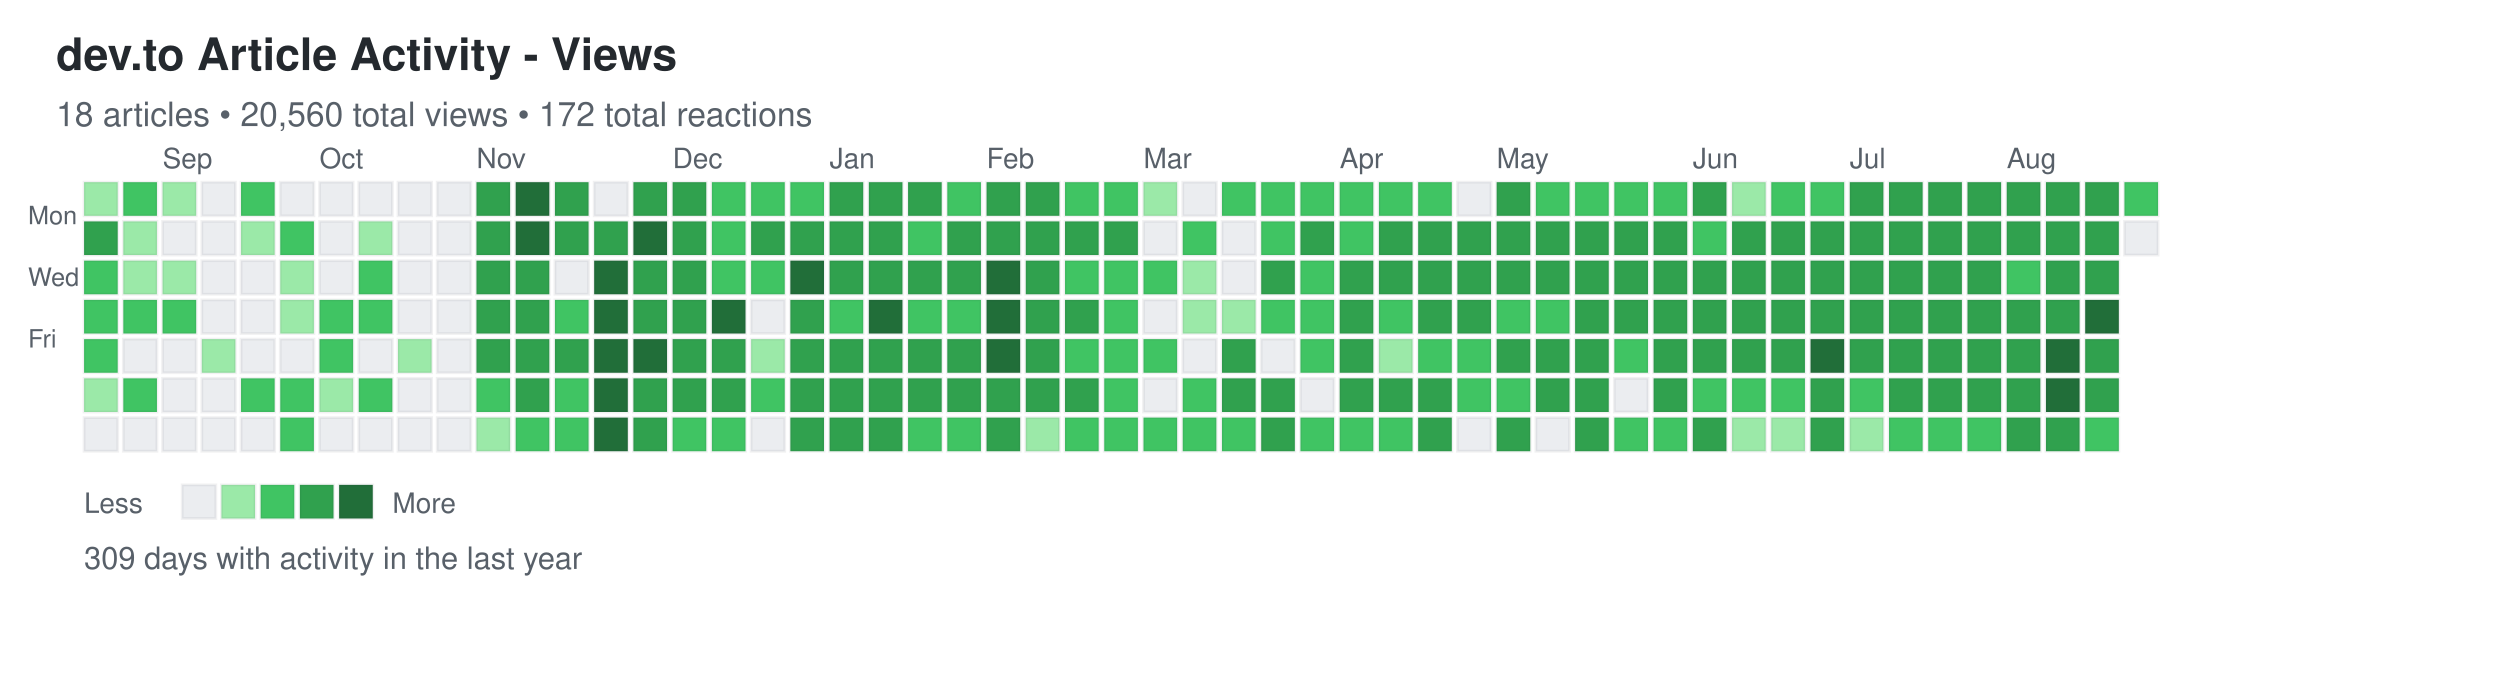
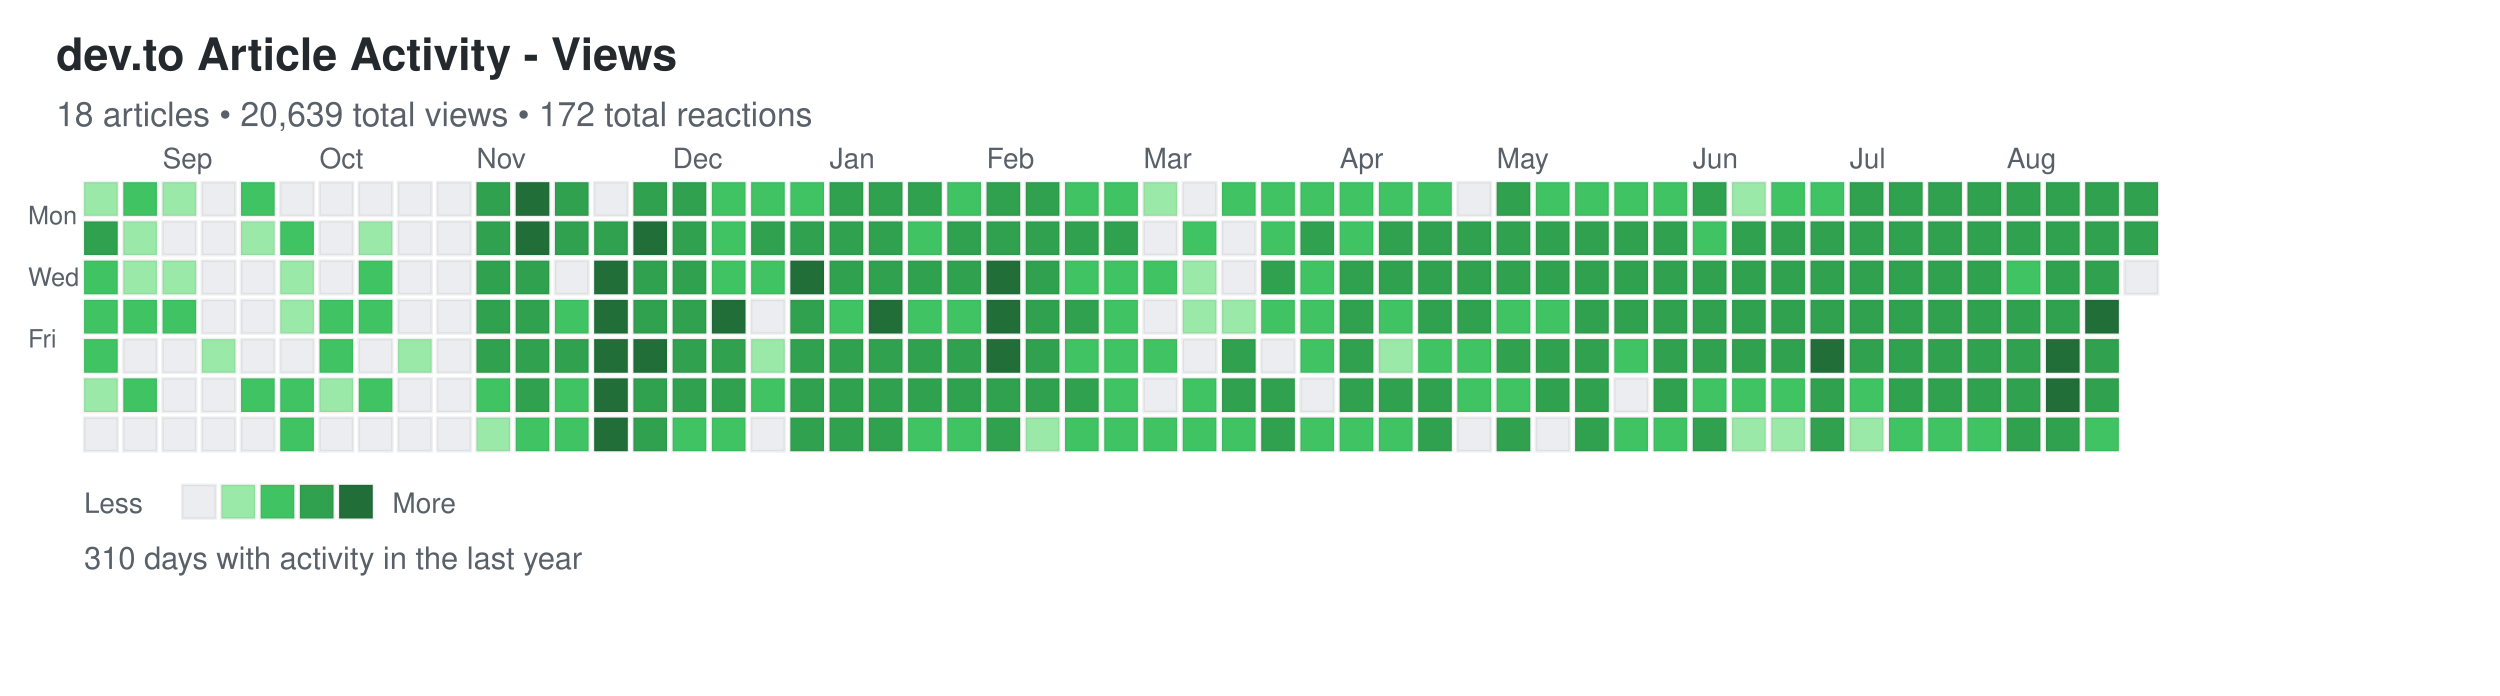
<svg xmlns="http://www.w3.org/2000/svg" width="892" height="248">
  <defs>
    <style>
.day { stroke: rgba(27,31,35,0.06); stroke-width: 1px; cursor: pointer; }
.day:hover { stroke: rgba(27,31,35,0.3); stroke-width: 2px; }
.month-label { font-family: -apple-system, BlinkMacSystemFont, "Segoe UI", Helvetica, Arial, sans-serif; font-size: 10px; fill: #586069; }
.day-label { font-family: -apple-system, BlinkMacSystemFont, "Segoe UI", Helvetica, Arial, sans-serif; font-size: 9px; fill: #586069; }
.title { font-family: -apple-system, BlinkMacSystemFont, "Segoe UI", Helvetica, Arial, sans-serif; font-size: 16px; font-weight: 600; fill: #24292e; }
.subtitle { font-family: -apple-system, BlinkMacSystemFont, "Segoe UI", Helvetica, Arial, sans-serif; font-size: 12px; fill: #586069; }
.stats { font-family: -apple-system, BlinkMacSystemFont, "Segoe UI", Helvetica, Arial, sans-serif; font-size: 11px; fill: #586069; }
.legend-text { font-family: -apple-system, BlinkMacSystemFont, "Segoe UI", Helvetica, Arial, sans-serif; font-size: 10px; fill: #586069; }
</style>
  </defs>
  <text x="20" y="25" class="title">dev.to Article Activity - Views</text>
-   <text x="20" y="45" class="subtitle">18 articles • 20,560 total views • 172 total reactions</text>
+   <text x="20" y="45" class="subtitle">18 articles • 20,639 total views • 172 total reactions</text>
  <text x="10" y="80" class="day-label">Mon</text>
  <text x="10" y="102" class="day-label">Wed</text>
  <text x="10" y="124" class="day-label">Fri</text>
  <rect x="30" y="65" width="12" height="12" fill="#9be9a8" class="day" data-date="2024-08-18" data-level="1" />
  <rect x="30" y="79" width="12" height="12" fill="#30a14e" class="day" data-date="2024-08-19" data-level="3" />
  <rect x="30" y="93" width="12" height="12" fill="#40c463" class="day" data-date="2024-08-20" data-level="2" />
  <rect x="30" y="107" width="12" height="12" fill="#40c463" class="day" data-date="2024-08-21" data-level="2" />
  <rect x="30" y="121" width="12" height="12" fill="#40c463" class="day" data-date="2024-08-22" data-level="2" />
  <rect x="30" y="135" width="12" height="12" fill="#9be9a8" class="day" data-date="2024-08-23" data-level="1" />
  <rect x="30" y="149" width="12" height="12" fill="#ebedf0" class="day" data-date="2024-08-24" data-level="0" />
  <rect x="44" y="65" width="12" height="12" fill="#40c463" class="day" data-date="2024-08-25" data-level="2" />
  <rect x="44" y="79" width="12" height="12" fill="#9be9a8" class="day" data-date="2024-08-26" data-level="1" />
  <rect x="44" y="93" width="12" height="12" fill="#9be9a8" class="day" data-date="2024-08-27" data-level="1" />
  <rect x="44" y="107" width="12" height="12" fill="#40c463" class="day" data-date="2024-08-28" data-level="2" />
  <rect x="44" y="121" width="12" height="12" fill="#ebedf0" class="day" data-date="2024-08-29" data-level="0" />
  <rect x="44" y="135" width="12" height="12" fill="#40c463" class="day" data-date="2024-08-30" data-level="2" />
  <rect x="44" y="149" width="12" height="12" fill="#ebedf0" class="day" data-date="2024-08-31" data-level="0" />
  <rect x="58" y="65" width="12" height="12" fill="#9be9a8" class="day" data-date="2024-09-01" data-level="1" />
  <rect x="58" y="79" width="12" height="12" fill="#ebedf0" class="day" data-date="2024-09-02" data-level="0" />
  <rect x="58" y="93" width="12" height="12" fill="#9be9a8" class="day" data-date="2024-09-03" data-level="1" />
  <rect x="58" y="107" width="12" height="12" fill="#40c463" class="day" data-date="2024-09-04" data-level="2" />
  <rect x="58" y="121" width="12" height="12" fill="#ebedf0" class="day" data-date="2024-09-05" data-level="0" />
  <rect x="58" y="135" width="12" height="12" fill="#ebedf0" class="day" data-date="2024-09-06" data-level="0" />
  <rect x="58" y="149" width="12" height="12" fill="#ebedf0" class="day" data-date="2024-09-07" data-level="0" />
  <rect x="72" y="65" width="12" height="12" fill="#ebedf0" class="day" data-date="2024-09-08" data-level="0" />
  <rect x="72" y="79" width="12" height="12" fill="#ebedf0" class="day" data-date="2024-09-09" data-level="0" />
  <rect x="72" y="93" width="12" height="12" fill="#ebedf0" class="day" data-date="2024-09-10" data-level="0" />
  <rect x="72" y="107" width="12" height="12" fill="#ebedf0" class="day" data-date="2024-09-11" data-level="0" />
  <rect x="72" y="121" width="12" height="12" fill="#9be9a8" class="day" data-date="2024-09-12" data-level="1" />
  <rect x="72" y="135" width="12" height="12" fill="#ebedf0" class="day" data-date="2024-09-13" data-level="0" />
  <rect x="72" y="149" width="12" height="12" fill="#ebedf0" class="day" data-date="2024-09-14" data-level="0" />
  <rect x="86" y="65" width="12" height="12" fill="#40c463" class="day" data-date="2024-09-15" data-level="2" />
  <rect x="86" y="79" width="12" height="12" fill="#9be9a8" class="day" data-date="2024-09-16" data-level="1" />
  <rect x="86" y="93" width="12" height="12" fill="#ebedf0" class="day" data-date="2024-09-17" data-level="0" />
  <rect x="86" y="107" width="12" height="12" fill="#ebedf0" class="day" data-date="2024-09-18" data-level="0" />
  <rect x="86" y="121" width="12" height="12" fill="#ebedf0" class="day" data-date="2024-09-19" data-level="0" />
  <rect x="86" y="135" width="12" height="12" fill="#40c463" class="day" data-date="2024-09-20" data-level="2" />
  <rect x="86" y="149" width="12" height="12" fill="#ebedf0" class="day" data-date="2024-09-21" data-level="0" />
  <rect x="100" y="65" width="12" height="12" fill="#ebedf0" class="day" data-date="2024-09-22" data-level="0" />
  <rect x="100" y="79" width="12" height="12" fill="#40c463" class="day" data-date="2024-09-23" data-level="2" />
  <rect x="100" y="93" width="12" height="12" fill="#9be9a8" class="day" data-date="2024-09-24" data-level="1" />
  <rect x="100" y="107" width="12" height="12" fill="#9be9a8" class="day" data-date="2024-09-25" data-level="1" />
  <rect x="100" y="121" width="12" height="12" fill="#ebedf0" class="day" data-date="2024-09-26" data-level="0" />
  <rect x="100" y="135" width="12" height="12" fill="#40c463" class="day" data-date="2024-09-27" data-level="2" />
  <rect x="100" y="149" width="12" height="12" fill="#40c463" class="day" data-date="2024-09-28" data-level="2" />
  <rect x="114" y="65" width="12" height="12" fill="#ebedf0" class="day" data-date="2024-09-29" data-level="0" />
  <rect x="114" y="79" width="12" height="12" fill="#ebedf0" class="day" data-date="2024-09-30" data-level="0" />
  <rect x="114" y="93" width="12" height="12" fill="#ebedf0" class="day" data-date="2024-10-01" data-level="0" />
  <rect x="114" y="107" width="12" height="12" fill="#40c463" class="day" data-date="2024-10-02" data-level="2" />
  <rect x="114" y="121" width="12" height="12" fill="#40c463" class="day" data-date="2024-10-03" data-level="2" />
  <rect x="114" y="135" width="12" height="12" fill="#9be9a8" class="day" data-date="2024-10-04" data-level="1" />
  <rect x="114" y="149" width="12" height="12" fill="#ebedf0" class="day" data-date="2024-10-05" data-level="0" />
  <rect x="128" y="65" width="12" height="12" fill="#ebedf0" class="day" data-date="2024-10-06" data-level="0" />
  <rect x="128" y="79" width="12" height="12" fill="#9be9a8" class="day" data-date="2024-10-07" data-level="1" />
  <rect x="128" y="93" width="12" height="12" fill="#40c463" class="day" data-date="2024-10-08" data-level="2" />
  <rect x="128" y="107" width="12" height="12" fill="#40c463" class="day" data-date="2024-10-09" data-level="2" />
  <rect x="128" y="121" width="12" height="12" fill="#ebedf0" class="day" data-date="2024-10-10" data-level="0" />
  <rect x="128" y="135" width="12" height="12" fill="#40c463" class="day" data-date="2024-10-11" data-level="2" />
  <rect x="128" y="149" width="12" height="12" fill="#ebedf0" class="day" data-date="2024-10-12" data-level="0" />
  <rect x="142" y="65" width="12" height="12" fill="#ebedf0" class="day" data-date="2024-10-13" data-level="0" />
  <rect x="142" y="79" width="12" height="12" fill="#ebedf0" class="day" data-date="2024-10-14" data-level="0" />
  <rect x="142" y="93" width="12" height="12" fill="#ebedf0" class="day" data-date="2024-10-15" data-level="0" />
  <rect x="142" y="107" width="12" height="12" fill="#ebedf0" class="day" data-date="2024-10-16" data-level="0" />
  <rect x="142" y="121" width="12" height="12" fill="#9be9a8" class="day" data-date="2024-10-17" data-level="1" />
  <rect x="142" y="135" width="12" height="12" fill="#ebedf0" class="day" data-date="2024-10-18" data-level="0" />
  <rect x="142" y="149" width="12" height="12" fill="#ebedf0" class="day" data-date="2024-10-19" data-level="0" />
  <rect x="156" y="65" width="12" height="12" fill="#ebedf0" class="day" data-date="2024-10-20" data-level="0" />
  <rect x="156" y="79" width="12" height="12" fill="#ebedf0" class="day" data-date="2024-10-21" data-level="0" />
  <rect x="156" y="93" width="12" height="12" fill="#ebedf0" class="day" data-date="2024-10-22" data-level="0" />
  <rect x="156" y="107" width="12" height="12" fill="#ebedf0" class="day" data-date="2024-10-23" data-level="0" />
  <rect x="156" y="121" width="12" height="12" fill="#ebedf0" class="day" data-date="2024-10-24" data-level="0" />
  <rect x="156" y="135" width="12" height="12" fill="#ebedf0" class="day" data-date="2024-10-25" data-level="0" />
  <rect x="156" y="149" width="12" height="12" fill="#ebedf0" class="day" data-date="2024-10-26" data-level="0" />
  <rect x="170" y="65" width="12" height="12" fill="#30a14e" class="day" data-date="2024-10-27" data-level="3" />
  <rect x="170" y="79" width="12" height="12" fill="#30a14e" class="day" data-date="2024-10-28" data-level="3" />
  <rect x="170" y="93" width="12" height="12" fill="#30a14e" class="day" data-date="2024-10-29" data-level="3" />
  <rect x="170" y="107" width="12" height="12" fill="#30a14e" class="day" data-date="2024-10-30" data-level="3" />
  <rect x="170" y="121" width="12" height="12" fill="#30a14e" class="day" data-date="2024-10-31" data-level="3" />
  <rect x="170" y="135" width="12" height="12" fill="#40c463" class="day" data-date="2024-11-01" data-level="2" />
  <rect x="170" y="149" width="12" height="12" fill="#9be9a8" class="day" data-date="2024-11-02" data-level="1" />
  <rect x="184" y="65" width="12" height="12" fill="#216e39" class="day" data-date="2024-11-03" data-level="4" />
  <rect x="184" y="79" width="12" height="12" fill="#216e39" class="day" data-date="2024-11-04" data-level="4" />
  <rect x="184" y="93" width="12" height="12" fill="#30a14e" class="day" data-date="2024-11-05" data-level="3" />
  <rect x="184" y="107" width="12" height="12" fill="#30a14e" class="day" data-date="2024-11-06" data-level="3" />
  <rect x="184" y="121" width="12" height="12" fill="#30a14e" class="day" data-date="2024-11-07" data-level="3" />
  <rect x="184" y="135" width="12" height="12" fill="#30a14e" class="day" data-date="2024-11-08" data-level="3" />
  <rect x="184" y="149" width="12" height="12" fill="#40c463" class="day" data-date="2024-11-09" data-level="2" />
  <rect x="198" y="65" width="12" height="12" fill="#30a14e" class="day" data-date="2024-11-10" data-level="3" />
  <rect x="198" y="79" width="12" height="12" fill="#30a14e" class="day" data-date="2024-11-11" data-level="3" />
  <rect x="198" y="93" width="12" height="12" fill="#ebedf0" class="day" data-date="2024-11-12" data-level="0" />
  <rect x="198" y="107" width="12" height="12" fill="#40c463" class="day" data-date="2024-11-13" data-level="2" />
  <rect x="198" y="121" width="12" height="12" fill="#30a14e" class="day" data-date="2024-11-14" data-level="3" />
  <rect x="198" y="135" width="12" height="12" fill="#40c463" class="day" data-date="2024-11-15" data-level="2" />
  <rect x="198" y="149" width="12" height="12" fill="#40c463" class="day" data-date="2024-11-16" data-level="2" />
  <rect x="212" y="65" width="12" height="12" fill="#ebedf0" class="day" data-date="2024-11-17" data-level="0" />
  <rect x="212" y="79" width="12" height="12" fill="#30a14e" class="day" data-date="2024-11-18" data-level="3" />
  <rect x="212" y="93" width="12" height="12" fill="#216e39" class="day" data-date="2024-11-19" data-level="4" />
  <rect x="212" y="107" width="12" height="12" fill="#216e39" class="day" data-date="2024-11-20" data-level="4" />
  <rect x="212" y="121" width="12" height="12" fill="#216e39" class="day" data-date="2024-11-21" data-level="4" />
  <rect x="212" y="135" width="12" height="12" fill="#216e39" class="day" data-date="2024-11-22" data-level="4" />
  <rect x="212" y="149" width="12" height="12" fill="#216e39" class="day" data-date="2024-11-23" data-level="4" />
  <rect x="226" y="65" width="12" height="12" fill="#30a14e" class="day" data-date="2024-11-24" data-level="3" />
  <rect x="226" y="79" width="12" height="12" fill="#216e39" class="day" data-date="2024-11-25" data-level="4" />
  <rect x="226" y="93" width="12" height="12" fill="#30a14e" class="day" data-date="2024-11-26" data-level="3" />
  <rect x="226" y="107" width="12" height="12" fill="#30a14e" class="day" data-date="2024-11-27" data-level="3" />
  <rect x="226" y="121" width="12" height="12" fill="#216e39" class="day" data-date="2024-11-28" data-level="4" />
  <rect x="226" y="135" width="12" height="12" fill="#30a14e" class="day" data-date="2024-11-29" data-level="3" />
  <rect x="226" y="149" width="12" height="12" fill="#30a14e" class="day" data-date="2024-11-30" data-level="3" />
  <rect x="240" y="65" width="12" height="12" fill="#30a14e" class="day" data-date="2024-12-01" data-level="3" />
  <rect x="240" y="79" width="12" height="12" fill="#30a14e" class="day" data-date="2024-12-02" data-level="3" />
  <rect x="240" y="93" width="12" height="12" fill="#30a14e" class="day" data-date="2024-12-03" data-level="3" />
  <rect x="240" y="107" width="12" height="12" fill="#30a14e" class="day" data-date="2024-12-04" data-level="3" />
  <rect x="240" y="121" width="12" height="12" fill="#30a14e" class="day" data-date="2024-12-05" data-level="3" />
  <rect x="240" y="135" width="12" height="12" fill="#30a14e" class="day" data-date="2024-12-06" data-level="3" />
  <rect x="240" y="149" width="12" height="12" fill="#40c463" class="day" data-date="2024-12-07" data-level="2" />
  <rect x="254" y="65" width="12" height="12" fill="#40c463" class="day" data-date="2024-12-08" data-level="2" />
  <rect x="254" y="79" width="12" height="12" fill="#40c463" class="day" data-date="2024-12-09" data-level="2" />
  <rect x="254" y="93" width="12" height="12" fill="#40c463" class="day" data-date="2024-12-10" data-level="2" />
  <rect x="254" y="107" width="12" height="12" fill="#216e39" class="day" data-date="2024-12-11" data-level="4" />
  <rect x="254" y="121" width="12" height="12" fill="#30a14e" class="day" data-date="2024-12-12" data-level="3" />
  <rect x="254" y="135" width="12" height="12" fill="#30a14e" class="day" data-date="2024-12-13" data-level="3" />
  <rect x="254" y="149" width="12" height="12" fill="#40c463" class="day" data-date="2024-12-14" data-level="2" />
  <rect x="268" y="65" width="12" height="12" fill="#40c463" class="day" data-date="2024-12-15" data-level="2" />
  <rect x="268" y="79" width="12" height="12" fill="#30a14e" class="day" data-date="2024-12-16" data-level="3" />
  <rect x="268" y="93" width="12" height="12" fill="#40c463" class="day" data-date="2024-12-17" data-level="2" />
  <rect x="268" y="107" width="12" height="12" fill="#ebedf0" class="day" data-date="2024-12-18" data-level="0" />
  <rect x="268" y="121" width="12" height="12" fill="#9be9a8" class="day" data-date="2024-12-19" data-level="1" />
  <rect x="268" y="135" width="12" height="12" fill="#40c463" class="day" data-date="2024-12-20" data-level="2" />
  <rect x="268" y="149" width="12" height="12" fill="#ebedf0" class="day" data-date="2024-12-21" data-level="0" />
  <rect x="282" y="65" width="12" height="12" fill="#40c463" class="day" data-date="2024-12-22" data-level="2" />
  <rect x="282" y="79" width="12" height="12" fill="#30a14e" class="day" data-date="2024-12-23" data-level="3" />
  <rect x="282" y="93" width="12" height="12" fill="#216e39" class="day" data-date="2024-12-24" data-level="4" />
  <rect x="282" y="107" width="12" height="12" fill="#30a14e" class="day" data-date="2024-12-25" data-level="3" />
  <rect x="282" y="121" width="12" height="12" fill="#30a14e" class="day" data-date="2024-12-26" data-level="3" />
  <rect x="282" y="135" width="12" height="12" fill="#30a14e" class="day" data-date="2024-12-27" data-level="3" />
  <rect x="282" y="149" width="12" height="12" fill="#30a14e" class="day" data-date="2024-12-28" data-level="3" />
  <rect x="296" y="65" width="12" height="12" fill="#30a14e" class="day" data-date="2024-12-29" data-level="3" />
  <rect x="296" y="79" width="12" height="12" fill="#30a14e" class="day" data-date="2024-12-30" data-level="3" />
  <rect x="296" y="93" width="12" height="12" fill="#30a14e" class="day" data-date="2024-12-31" data-level="3" />
  <rect x="296" y="107" width="12" height="12" fill="#40c463" class="day" data-date="2025-01-01" data-level="2" />
  <rect x="296" y="121" width="12" height="12" fill="#30a14e" class="day" data-date="2025-01-02" data-level="3" />
  <rect x="296" y="135" width="12" height="12" fill="#30a14e" class="day" data-date="2025-01-03" data-level="3" />
  <rect x="296" y="149" width="12" height="12" fill="#30a14e" class="day" data-date="2025-01-04" data-level="3" />
  <rect x="310" y="65" width="12" height="12" fill="#30a14e" class="day" data-date="2025-01-05" data-level="3" />
  <rect x="310" y="79" width="12" height="12" fill="#30a14e" class="day" data-date="2025-01-06" data-level="3" />
  <rect x="310" y="93" width="12" height="12" fill="#30a14e" class="day" data-date="2025-01-07" data-level="3" />
  <rect x="310" y="107" width="12" height="12" fill="#216e39" class="day" data-date="2025-01-08" data-level="4" />
  <rect x="310" y="121" width="12" height="12" fill="#30a14e" class="day" data-date="2025-01-09" data-level="3" />
  <rect x="310" y="135" width="12" height="12" fill="#30a14e" class="day" data-date="2025-01-10" data-level="3" />
  <rect x="310" y="149" width="12" height="12" fill="#30a14e" class="day" data-date="2025-01-11" data-level="3" />
  <rect x="324" y="65" width="12" height="12" fill="#30a14e" class="day" data-date="2025-01-12" data-level="3" />
  <rect x="324" y="79" width="12" height="12" fill="#40c463" class="day" data-date="2025-01-13" data-level="2" />
  <rect x="324" y="93" width="12" height="12" fill="#30a14e" class="day" data-date="2025-01-14" data-level="3" />
  <rect x="324" y="107" width="12" height="12" fill="#40c463" class="day" data-date="2025-01-15" data-level="2" />
  <rect x="324" y="121" width="12" height="12" fill="#30a14e" class="day" data-date="2025-01-16" data-level="3" />
  <rect x="324" y="135" width="12" height="12" fill="#30a14e" class="day" data-date="2025-01-17" data-level="3" />
  <rect x="324" y="149" width="12" height="12" fill="#40c463" class="day" data-date="2025-01-18" data-level="2" />
  <rect x="338" y="65" width="12" height="12" fill="#40c463" class="day" data-date="2025-01-19" data-level="2" />
  <rect x="338" y="79" width="12" height="12" fill="#30a14e" class="day" data-date="2025-01-20" data-level="3" />
  <rect x="338" y="93" width="12" height="12" fill="#30a14e" class="day" data-date="2025-01-21" data-level="3" />
  <rect x="338" y="107" width="12" height="12" fill="#40c463" class="day" data-date="2025-01-22" data-level="2" />
  <rect x="338" y="121" width="12" height="12" fill="#30a14e" class="day" data-date="2025-01-23" data-level="3" />
  <rect x="338" y="135" width="12" height="12" fill="#30a14e" class="day" data-date="2025-01-24" data-level="3" />
  <rect x="338" y="149" width="12" height="12" fill="#40c463" class="day" data-date="2025-01-25" data-level="2" />
  <rect x="352" y="65" width="12" height="12" fill="#30a14e" class="day" data-date="2025-01-26" data-level="3" />
  <rect x="352" y="79" width="12" height="12" fill="#30a14e" class="day" data-date="2025-01-27" data-level="3" />
  <rect x="352" y="93" width="12" height="12" fill="#216e39" class="day" data-date="2025-01-28" data-level="4" />
  <rect x="352" y="107" width="12" height="12" fill="#216e39" class="day" data-date="2025-01-29" data-level="4" />
  <rect x="352" y="121" width="12" height="12" fill="#216e39" class="day" data-date="2025-01-30" data-level="4" />
  <rect x="352" y="135" width="12" height="12" fill="#30a14e" class="day" data-date="2025-01-31" data-level="3" />
  <rect x="352" y="149" width="12" height="12" fill="#30a14e" class="day" data-date="2025-02-01" data-level="3" />
  <rect x="366" y="65" width="12" height="12" fill="#30a14e" class="day" data-date="2025-02-02" data-level="3" />
  <rect x="366" y="79" width="12" height="12" fill="#30a14e" class="day" data-date="2025-02-03" data-level="3" />
  <rect x="366" y="93" width="12" height="12" fill="#30a14e" class="day" data-date="2025-02-04" data-level="3" />
  <rect x="366" y="107" width="12" height="12" fill="#30a14e" class="day" data-date="2025-02-05" data-level="3" />
  <rect x="366" y="121" width="12" height="12" fill="#30a14e" class="day" data-date="2025-02-06" data-level="3" />
  <rect x="366" y="135" width="12" height="12" fill="#30a14e" class="day" data-date="2025-02-07" data-level="3" />
  <rect x="366" y="149" width="12" height="12" fill="#9be9a8" class="day" data-date="2025-02-08" data-level="1" />
  <rect x="380" y="65" width="12" height="12" fill="#40c463" class="day" data-date="2025-02-09" data-level="2" />
  <rect x="380" y="79" width="12" height="12" fill="#30a14e" class="day" data-date="2025-02-10" data-level="3" />
  <rect x="380" y="93" width="12" height="12" fill="#40c463" class="day" data-date="2025-02-11" data-level="2" />
  <rect x="380" y="107" width="12" height="12" fill="#30a14e" class="day" data-date="2025-02-12" data-level="3" />
  <rect x="380" y="121" width="12" height="12" fill="#40c463" class="day" data-date="2025-02-13" data-level="2" />
  <rect x="380" y="135" width="12" height="12" fill="#30a14e" class="day" data-date="2025-02-14" data-level="3" />
  <rect x="380" y="149" width="12" height="12" fill="#40c463" class="day" data-date="2025-02-15" data-level="2" />
  <rect x="394" y="65" width="12" height="12" fill="#40c463" class="day" data-date="2025-02-16" data-level="2" />
  <rect x="394" y="79" width="12" height="12" fill="#30a14e" class="day" data-date="2025-02-17" data-level="3" />
  <rect x="394" y="93" width="12" height="12" fill="#40c463" class="day" data-date="2025-02-18" data-level="2" />
  <rect x="394" y="107" width="12" height="12" fill="#40c463" class="day" data-date="2025-02-19" data-level="2" />
  <rect x="394" y="121" width="12" height="12" fill="#40c463" class="day" data-date="2025-02-20" data-level="2" />
  <rect x="394" y="135" width="12" height="12" fill="#40c463" class="day" data-date="2025-02-21" data-level="2" />
  <rect x="394" y="149" width="12" height="12" fill="#40c463" class="day" data-date="2025-02-22" data-level="2" />
  <rect x="408" y="65" width="12" height="12" fill="#9be9a8" class="day" data-date="2025-02-23" data-level="1" />
  <rect x="408" y="79" width="12" height="12" fill="#ebedf0" class="day" data-date="2025-02-24" data-level="0" />
  <rect x="408" y="93" width="12" height="12" fill="#40c463" class="day" data-date="2025-02-25" data-level="2" />
  <rect x="408" y="107" width="12" height="12" fill="#ebedf0" class="day" data-date="2025-02-26" data-level="0" />
  <rect x="408" y="121" width="12" height="12" fill="#40c463" class="day" data-date="2025-02-27" data-level="2" />
  <rect x="408" y="135" width="12" height="12" fill="#ebedf0" class="day" data-date="2025-02-28" data-level="0" />
  <rect x="408" y="149" width="12" height="12" fill="#40c463" class="day" data-date="2025-03-01" data-level="2" />
  <rect x="422" y="65" width="12" height="12" fill="#ebedf0" class="day" data-date="2025-03-02" data-level="0" />
  <rect x="422" y="79" width="12" height="12" fill="#40c463" class="day" data-date="2025-03-03" data-level="2" />
  <rect x="422" y="93" width="12" height="12" fill="#9be9a8" class="day" data-date="2025-03-04" data-level="1" />
  <rect x="422" y="107" width="12" height="12" fill="#9be9a8" class="day" data-date="2025-03-05" data-level="1" />
  <rect x="422" y="121" width="12" height="12" fill="#ebedf0" class="day" data-date="2025-03-06" data-level="0" />
  <rect x="422" y="135" width="12" height="12" fill="#40c463" class="day" data-date="2025-03-07" data-level="2" />
  <rect x="422" y="149" width="12" height="12" fill="#40c463" class="day" data-date="2025-03-08" data-level="2" />
  <rect x="436" y="65" width="12" height="12" fill="#40c463" class="day" data-date="2025-03-09" data-level="2" />
  <rect x="436" y="79" width="12" height="12" fill="#ebedf0" class="day" data-date="2025-03-10" data-level="0" />
  <rect x="436" y="93" width="12" height="12" fill="#ebedf0" class="day" data-date="2025-03-11" data-level="0" />
  <rect x="436" y="107" width="12" height="12" fill="#9be9a8" class="day" data-date="2025-03-12" data-level="1" />
  <rect x="436" y="121" width="12" height="12" fill="#30a14e" class="day" data-date="2025-03-13" data-level="3" />
  <rect x="436" y="135" width="12" height="12" fill="#30a14e" class="day" data-date="2025-03-14" data-level="3" />
  <rect x="436" y="149" width="12" height="12" fill="#40c463" class="day" data-date="2025-03-15" data-level="2" />
  <rect x="450" y="65" width="12" height="12" fill="#40c463" class="day" data-date="2025-03-16" data-level="2" />
  <rect x="450" y="79" width="12" height="12" fill="#40c463" class="day" data-date="2025-03-17" data-level="2" />
  <rect x="450" y="93" width="12" height="12" fill="#30a14e" class="day" data-date="2025-03-18" data-level="3" />
  <rect x="450" y="107" width="12" height="12" fill="#40c463" class="day" data-date="2025-03-19" data-level="2" />
  <rect x="450" y="121" width="12" height="12" fill="#ebedf0" class="day" data-date="2025-03-20" data-level="0" />
  <rect x="450" y="135" width="12" height="12" fill="#30a14e" class="day" data-date="2025-03-21" data-level="3" />
  <rect x="450" y="149" width="12" height="12" fill="#30a14e" class="day" data-date="2025-03-22" data-level="3" />
  <rect x="464" y="65" width="12" height="12" fill="#40c463" class="day" data-date="2025-03-23" data-level="2" />
  <rect x="464" y="79" width="12" height="12" fill="#30a14e" class="day" data-date="2025-03-24" data-level="3" />
  <rect x="464" y="93" width="12" height="12" fill="#40c463" class="day" data-date="2025-03-25" data-level="2" />
  <rect x="464" y="107" width="12" height="12" fill="#40c463" class="day" data-date="2025-03-26" data-level="2" />
  <rect x="464" y="121" width="12" height="12" fill="#40c463" class="day" data-date="2025-03-27" data-level="2" />
  <rect x="464" y="135" width="12" height="12" fill="#ebedf0" class="day" data-date="2025-03-28" data-level="0" />
  <rect x="464" y="149" width="12" height="12" fill="#40c463" class="day" data-date="2025-03-29" data-level="2" />
  <rect x="478" y="65" width="12" height="12" fill="#40c463" class="day" data-date="2025-03-30" data-level="2" />
  <rect x="478" y="79" width="12" height="12" fill="#40c463" class="day" data-date="2025-03-31" data-level="2" />
  <rect x="478" y="93" width="12" height="12" fill="#30a14e" class="day" data-date="2025-04-01" data-level="3" />
  <rect x="478" y="107" width="12" height="12" fill="#30a14e" class="day" data-date="2025-04-02" data-level="3" />
  <rect x="478" y="121" width="12" height="12" fill="#30a14e" class="day" data-date="2025-04-03" data-level="3" />
  <rect x="478" y="135" width="12" height="12" fill="#30a14e" class="day" data-date="2025-04-04" data-level="3" />
  <rect x="478" y="149" width="12" height="12" fill="#40c463" class="day" data-date="2025-04-05" data-level="2" />
  <rect x="492" y="65" width="12" height="12" fill="#40c463" class="day" data-date="2025-04-06" data-level="2" />
  <rect x="492" y="79" width="12" height="12" fill="#30a14e" class="day" data-date="2025-04-07" data-level="3" />
  <rect x="492" y="93" width="12" height="12" fill="#30a14e" class="day" data-date="2025-04-08" data-level="3" />
  <rect x="492" y="107" width="12" height="12" fill="#40c463" class="day" data-date="2025-04-09" data-level="2" />
  <rect x="492" y="121" width="12" height="12" fill="#9be9a8" class="day" data-date="2025-04-10" data-level="1" />
  <rect x="492" y="135" width="12" height="12" fill="#30a14e" class="day" data-date="2025-04-11" data-level="3" />
  <rect x="492" y="149" width="12" height="12" fill="#40c463" class="day" data-date="2025-04-12" data-level="2" />
  <rect x="506" y="65" width="12" height="12" fill="#40c463" class="day" data-date="2025-04-13" data-level="2" />
  <rect x="506" y="79" width="12" height="12" fill="#30a14e" class="day" data-date="2025-04-14" data-level="3" />
  <rect x="506" y="93" width="12" height="12" fill="#30a14e" class="day" data-date="2025-04-15" data-level="3" />
  <rect x="506" y="107" width="12" height="12" fill="#30a14e" class="day" data-date="2025-04-16" data-level="3" />
  <rect x="506" y="121" width="12" height="12" fill="#40c463" class="day" data-date="2025-04-17" data-level="2" />
  <rect x="506" y="135" width="12" height="12" fill="#30a14e" class="day" data-date="2025-04-18" data-level="3" />
  <rect x="506" y="149" width="12" height="12" fill="#30a14e" class="day" data-date="2025-04-19" data-level="3" />
  <rect x="520" y="65" width="12" height="12" fill="#ebedf0" class="day" data-date="2025-04-20" data-level="0" />
  <rect x="520" y="79" width="12" height="12" fill="#30a14e" class="day" data-date="2025-04-21" data-level="3" />
  <rect x="520" y="93" width="12" height="12" fill="#30a14e" class="day" data-date="2025-04-22" data-level="3" />
  <rect x="520" y="107" width="12" height="12" fill="#30a14e" class="day" data-date="2025-04-23" data-level="3" />
  <rect x="520" y="121" width="12" height="12" fill="#40c463" class="day" data-date="2025-04-24" data-level="2" />
  <rect x="520" y="135" width="12" height="12" fill="#40c463" class="day" data-date="2025-04-25" data-level="2" />
  <rect x="520" y="149" width="12" height="12" fill="#ebedf0" class="day" data-date="2025-04-26" data-level="0" />
  <rect x="534" y="65" width="12" height="12" fill="#30a14e" class="day" data-date="2025-04-27" data-level="3" />
  <rect x="534" y="79" width="12" height="12" fill="#30a14e" class="day" data-date="2025-04-28" data-level="3" />
  <rect x="534" y="93" width="12" height="12" fill="#30a14e" class="day" data-date="2025-04-29" data-level="3" />
  <rect x="534" y="107" width="12" height="12" fill="#40c463" class="day" data-date="2025-04-30" data-level="2" />
  <rect x="534" y="121" width="12" height="12" fill="#30a14e" class="day" data-date="2025-05-01" data-level="3" />
  <rect x="534" y="135" width="12" height="12" fill="#40c463" class="day" data-date="2025-05-02" data-level="2" />
  <rect x="534" y="149" width="12" height="12" fill="#30a14e" class="day" data-date="2025-05-03" data-level="3" />
  <rect x="548" y="65" width="12" height="12" fill="#40c463" class="day" data-date="2025-05-04" data-level="2" />
  <rect x="548" y="79" width="12" height="12" fill="#30a14e" class="day" data-date="2025-05-05" data-level="3" />
  <rect x="548" y="93" width="12" height="12" fill="#30a14e" class="day" data-date="2025-05-06" data-level="3" />
  <rect x="548" y="107" width="12" height="12" fill="#40c463" class="day" data-date="2025-05-07" data-level="2" />
  <rect x="548" y="121" width="12" height="12" fill="#30a14e" class="day" data-date="2025-05-08" data-level="3" />
  <rect x="548" y="135" width="12" height="12" fill="#30a14e" class="day" data-date="2025-05-09" data-level="3" />
  <rect x="548" y="149" width="12" height="12" fill="#ebedf0" class="day" data-date="2025-05-10" data-level="0" />
  <rect x="562" y="65" width="12" height="12" fill="#40c463" class="day" data-date="2025-05-11" data-level="2" />
  <rect x="562" y="79" width="12" height="12" fill="#30a14e" class="day" data-date="2025-05-12" data-level="3" />
  <rect x="562" y="93" width="12" height="12" fill="#30a14e" class="day" data-date="2025-05-13" data-level="3" />
  <rect x="562" y="107" width="12" height="12" fill="#30a14e" class="day" data-date="2025-05-14" data-level="3" />
  <rect x="562" y="121" width="12" height="12" fill="#30a14e" class="day" data-date="2025-05-15" data-level="3" />
  <rect x="562" y="135" width="12" height="12" fill="#30a14e" class="day" data-date="2025-05-16" data-level="3" />
  <rect x="562" y="149" width="12" height="12" fill="#30a14e" class="day" data-date="2025-05-17" data-level="3" />
  <rect x="576" y="65" width="12" height="12" fill="#40c463" class="day" data-date="2025-05-18" data-level="2" />
  <rect x="576" y="79" width="12" height="12" fill="#30a14e" class="day" data-date="2025-05-19" data-level="3" />
  <rect x="576" y="93" width="12" height="12" fill="#30a14e" class="day" data-date="2025-05-20" data-level="3" />
  <rect x="576" y="107" width="12" height="12" fill="#30a14e" class="day" data-date="2025-05-21" data-level="3" />
  <rect x="576" y="121" width="12" height="12" fill="#40c463" class="day" data-date="2025-05-22" data-level="2" />
  <rect x="576" y="135" width="12" height="12" fill="#ebedf0" class="day" data-date="2025-05-23" data-level="0" />
  <rect x="576" y="149" width="12" height="12" fill="#40c463" class="day" data-date="2025-05-24" data-level="2" />
  <rect x="590" y="65" width="12" height="12" fill="#40c463" class="day" data-date="2025-05-25" data-level="2" />
  <rect x="590" y="79" width="12" height="12" fill="#30a14e" class="day" data-date="2025-05-26" data-level="3" />
  <rect x="590" y="93" width="12" height="12" fill="#30a14e" class="day" data-date="2025-05-27" data-level="3" />
  <rect x="590" y="107" width="12" height="12" fill="#30a14e" class="day" data-date="2025-05-28" data-level="3" />
  <rect x="590" y="121" width="12" height="12" fill="#30a14e" class="day" data-date="2025-05-29" data-level="3" />
  <rect x="590" y="135" width="12" height="12" fill="#30a14e" class="day" data-date="2025-05-30" data-level="3" />
  <rect x="590" y="149" width="12" height="12" fill="#40c463" class="day" data-date="2025-05-31" data-level="2" />
  <rect x="604" y="65" width="12" height="12" fill="#30a14e" class="day" data-date="2025-06-01" data-level="3" />
  <rect x="604" y="79" width="12" height="12" fill="#40c463" class="day" data-date="2025-06-02" data-level="2" />
  <rect x="604" y="93" width="12" height="12" fill="#30a14e" class="day" data-date="2025-06-03" data-level="3" />
  <rect x="604" y="107" width="12" height="12" fill="#30a14e" class="day" data-date="2025-06-04" data-level="3" />
  <rect x="604" y="121" width="12" height="12" fill="#30a14e" class="day" data-date="2025-06-05" data-level="3" />
  <rect x="604" y="135" width="12" height="12" fill="#40c463" class="day" data-date="2025-06-06" data-level="2" />
  <rect x="604" y="149" width="12" height="12" fill="#30a14e" class="day" data-date="2025-06-07" data-level="3" />
  <rect x="618" y="65" width="12" height="12" fill="#9be9a8" class="day" data-date="2025-06-08" data-level="1" />
  <rect x="618" y="79" width="12" height="12" fill="#30a14e" class="day" data-date="2025-06-09" data-level="3" />
  <rect x="618" y="93" width="12" height="12" fill="#30a14e" class="day" data-date="2025-06-10" data-level="3" />
  <rect x="618" y="107" width="12" height="12" fill="#30a14e" class="day" data-date="2025-06-11" data-level="3" />
  <rect x="618" y="121" width="12" height="12" fill="#30a14e" class="day" data-date="2025-06-12" data-level="3" />
  <rect x="618" y="135" width="12" height="12" fill="#40c463" class="day" data-date="2025-06-13" data-level="2" />
  <rect x="618" y="149" width="12" height="12" fill="#9be9a8" class="day" data-date="2025-06-14" data-level="1" />
  <rect x="632" y="65" width="12" height="12" fill="#40c463" class="day" data-date="2025-06-15" data-level="2" />
  <rect x="632" y="79" width="12" height="12" fill="#30a14e" class="day" data-date="2025-06-16" data-level="3" />
  <rect x="632" y="93" width="12" height="12" fill="#30a14e" class="day" data-date="2025-06-17" data-level="3" />
  <rect x="632" y="107" width="12" height="12" fill="#30a14e" class="day" data-date="2025-06-18" data-level="3" />
  <rect x="632" y="121" width="12" height="12" fill="#30a14e" class="day" data-date="2025-06-19" data-level="3" />
  <rect x="632" y="135" width="12" height="12" fill="#40c463" class="day" data-date="2025-06-20" data-level="2" />
  <rect x="632" y="149" width="12" height="12" fill="#9be9a8" class="day" data-date="2025-06-21" data-level="1" />
  <rect x="646" y="65" width="12" height="12" fill="#40c463" class="day" data-date="2025-06-22" data-level="2" />
  <rect x="646" y="79" width="12" height="12" fill="#30a14e" class="day" data-date="2025-06-23" data-level="3" />
  <rect x="646" y="93" width="12" height="12" fill="#30a14e" class="day" data-date="2025-06-24" data-level="3" />
  <rect x="646" y="107" width="12" height="12" fill="#30a14e" class="day" data-date="2025-06-25" data-level="3" />
  <rect x="646" y="121" width="12" height="12" fill="#216e39" class="day" data-date="2025-06-26" data-level="4" />
  <rect x="646" y="135" width="12" height="12" fill="#30a14e" class="day" data-date="2025-06-27" data-level="3" />
  <rect x="646" y="149" width="12" height="12" fill="#30a14e" class="day" data-date="2025-06-28" data-level="3" />
  <rect x="660" y="65" width="12" height="12" fill="#30a14e" class="day" data-date="2025-06-29" data-level="3" />
  <rect x="660" y="79" width="12" height="12" fill="#30a14e" class="day" data-date="2025-06-30" data-level="3" />
  <rect x="660" y="93" width="12" height="12" fill="#30a14e" class="day" data-date="2025-07-01" data-level="3" />
  <rect x="660" y="107" width="12" height="12" fill="#30a14e" class="day" data-date="2025-07-02" data-level="3" />
  <rect x="660" y="121" width="12" height="12" fill="#30a14e" class="day" data-date="2025-07-03" data-level="3" />
  <rect x="660" y="135" width="12" height="12" fill="#40c463" class="day" data-date="2025-07-04" data-level="2" />
  <rect x="660" y="149" width="12" height="12" fill="#9be9a8" class="day" data-date="2025-07-05" data-level="1" />
  <rect x="674" y="65" width="12" height="12" fill="#30a14e" class="day" data-date="2025-07-06" data-level="3" />
  <rect x="674" y="79" width="12" height="12" fill="#30a14e" class="day" data-date="2025-07-07" data-level="3" />
  <rect x="674" y="93" width="12" height="12" fill="#30a14e" class="day" data-date="2025-07-08" data-level="3" />
  <rect x="674" y="107" width="12" height="12" fill="#30a14e" class="day" data-date="2025-07-09" data-level="3" />
  <rect x="674" y="121" width="12" height="12" fill="#30a14e" class="day" data-date="2025-07-10" data-level="3" />
  <rect x="674" y="135" width="12" height="12" fill="#30a14e" class="day" data-date="2025-07-11" data-level="3" />
  <rect x="674" y="149" width="12" height="12" fill="#40c463" class="day" data-date="2025-07-12" data-level="2" />
  <rect x="688" y="65" width="12" height="12" fill="#30a14e" class="day" data-date="2025-07-13" data-level="3" />
  <rect x="688" y="79" width="12" height="12" fill="#30a14e" class="day" data-date="2025-07-14" data-level="3" />
  <rect x="688" y="93" width="12" height="12" fill="#30a14e" class="day" data-date="2025-07-15" data-level="3" />
  <rect x="688" y="107" width="12" height="12" fill="#30a14e" class="day" data-date="2025-07-16" data-level="3" />
  <rect x="688" y="121" width="12" height="12" fill="#30a14e" class="day" data-date="2025-07-17" data-level="3" />
  <rect x="688" y="135" width="12" height="12" fill="#30a14e" class="day" data-date="2025-07-18" data-level="3" />
  <rect x="688" y="149" width="12" height="12" fill="#40c463" class="day" data-date="2025-07-19" data-level="2" />
  <rect x="702" y="65" width="12" height="12" fill="#30a14e" class="day" data-date="2025-07-20" data-level="3" />
  <rect x="702" y="79" width="12" height="12" fill="#30a14e" class="day" data-date="2025-07-21" data-level="3" />
  <rect x="702" y="93" width="12" height="12" fill="#30a14e" class="day" data-date="2025-07-22" data-level="3" />
  <rect x="702" y="107" width="12" height="12" fill="#30a14e" class="day" data-date="2025-07-23" data-level="3" />
  <rect x="702" y="121" width="12" height="12" fill="#30a14e" class="day" data-date="2025-07-24" data-level="3" />
  <rect x="702" y="135" width="12" height="12" fill="#30a14e" class="day" data-date="2025-07-25" data-level="3" />
  <rect x="702" y="149" width="12" height="12" fill="#40c463" class="day" data-date="2025-07-26" data-level="2" />
  <rect x="716" y="65" width="12" height="12" fill="#30a14e" class="day" data-date="2025-07-27" data-level="3" />
  <rect x="716" y="79" width="12" height="12" fill="#30a14e" class="day" data-date="2025-07-28" data-level="3" />
  <rect x="716" y="93" width="12" height="12" fill="#40c463" class="day" data-date="2025-07-29" data-level="2" />
  <rect x="716" y="107" width="12" height="12" fill="#30a14e" class="day" data-date="2025-07-30" data-level="3" />
  <rect x="716" y="121" width="12" height="12" fill="#30a14e" class="day" data-date="2025-07-31" data-level="3" />
  <rect x="716" y="135" width="12" height="12" fill="#30a14e" class="day" data-date="2025-08-01" data-level="3" />
  <rect x="716" y="149" width="12" height="12" fill="#30a14e" class="day" data-date="2025-08-02" data-level="3" />
  <rect x="730" y="65" width="12" height="12" fill="#30a14e" class="day" data-date="2025-08-03" data-level="3" />
  <rect x="730" y="79" width="12" height="12" fill="#30a14e" class="day" data-date="2025-08-04" data-level="3" />
  <rect x="730" y="93" width="12" height="12" fill="#30a14e" class="day" data-date="2025-08-05" data-level="3" />
  <rect x="730" y="107" width="12" height="12" fill="#30a14e" class="day" data-date="2025-08-06" data-level="3" />
  <rect x="730" y="121" width="12" height="12" fill="#216e39" class="day" data-date="2025-08-07" data-level="4" />
  <rect x="730" y="135" width="12" height="12" fill="#216e39" class="day" data-date="2025-08-08" data-level="4" />
  <rect x="730" y="149" width="12" height="12" fill="#30a14e" class="day" data-date="2025-08-09" data-level="3" />
  <rect x="744" y="65" width="12" height="12" fill="#30a14e" class="day" data-date="2025-08-10" data-level="3" />
  <rect x="744" y="79" width="12" height="12" fill="#30a14e" class="day" data-date="2025-08-11" data-level="3" />
  <rect x="744" y="93" width="12" height="12" fill="#30a14e" class="day" data-date="2025-08-12" data-level="3" />
  <rect x="744" y="107" width="12" height="12" fill="#216e39" class="day" data-date="2025-08-13" data-level="4" />
  <rect x="744" y="121" width="12" height="12" fill="#30a14e" class="day" data-date="2025-08-14" data-level="3" />
  <rect x="744" y="135" width="12" height="12" fill="#30a14e" class="day" data-date="2025-08-15" data-level="3" />
  <rect x="744" y="149" width="12" height="12" fill="#40c463" class="day" data-date="2025-08-16" data-level="2" />
-   <rect x="758" y="65" width="12" height="12" fill="#40c463" class="day" data-date="2025-08-17" data-level="2" />
-   <rect x="758" y="79" width="12" height="12" fill="#ebedf0" class="day" data-date="2025-08-18" data-level="0" />
+   <rect x="758" y="65" width="12" height="12" fill="#30a14e" class="day" data-date="2025-08-17" data-level="3" />
+   <rect x="758" y="79" width="12" height="12" fill="#30a14e" class="day" data-date="2025-08-18" data-level="3" />
+   <rect x="758" y="93" width="12" height="12" fill="#ebedf0" class="day" data-date="2025-08-19" data-level="0" />
  <text x="58" y="60" class="month-label">Sep</text>
  <text x="114" y="60" class="month-label">Oct</text>
  <text x="170" y="60" class="month-label">Nov</text>
  <text x="240" y="60" class="month-label">Dec</text>
  <text x="296" y="60" class="month-label">Jan</text>
  <text x="352" y="60" class="month-label">Feb</text>
  <text x="408" y="60" class="month-label">Mar</text>
  <text x="478" y="60" class="month-label">Apr</text>
  <text x="534" y="60" class="month-label">May</text>
  <text x="604" y="60" class="month-label">Jun</text>
  <text x="660" y="60" class="month-label">Jul</text>
  <text x="716" y="60" class="month-label">Aug</text>
  <text x="30" y="183" class="legend-text">Less</text>
  <rect x="65" y="173" width="12" height="12" fill="#ebedf0" class="day" />
  <rect x="79" y="173" width="12" height="12" fill="#9be9a8" class="day" />
  <rect x="93" y="173" width="12" height="12" fill="#40c463" class="day" />
  <rect x="107" y="173" width="12" height="12" fill="#30a14e" class="day" />
  <rect x="121" y="173" width="12" height="12" fill="#216e39" class="day" />
  <text x="140" y="183" class="legend-text">More</text>
-   <text x="30" y="203" class="stats">309 days with activity in the last year</text>
+   <text x="30" y="203" class="stats">310 days with activity in the last year</text>
</svg>
